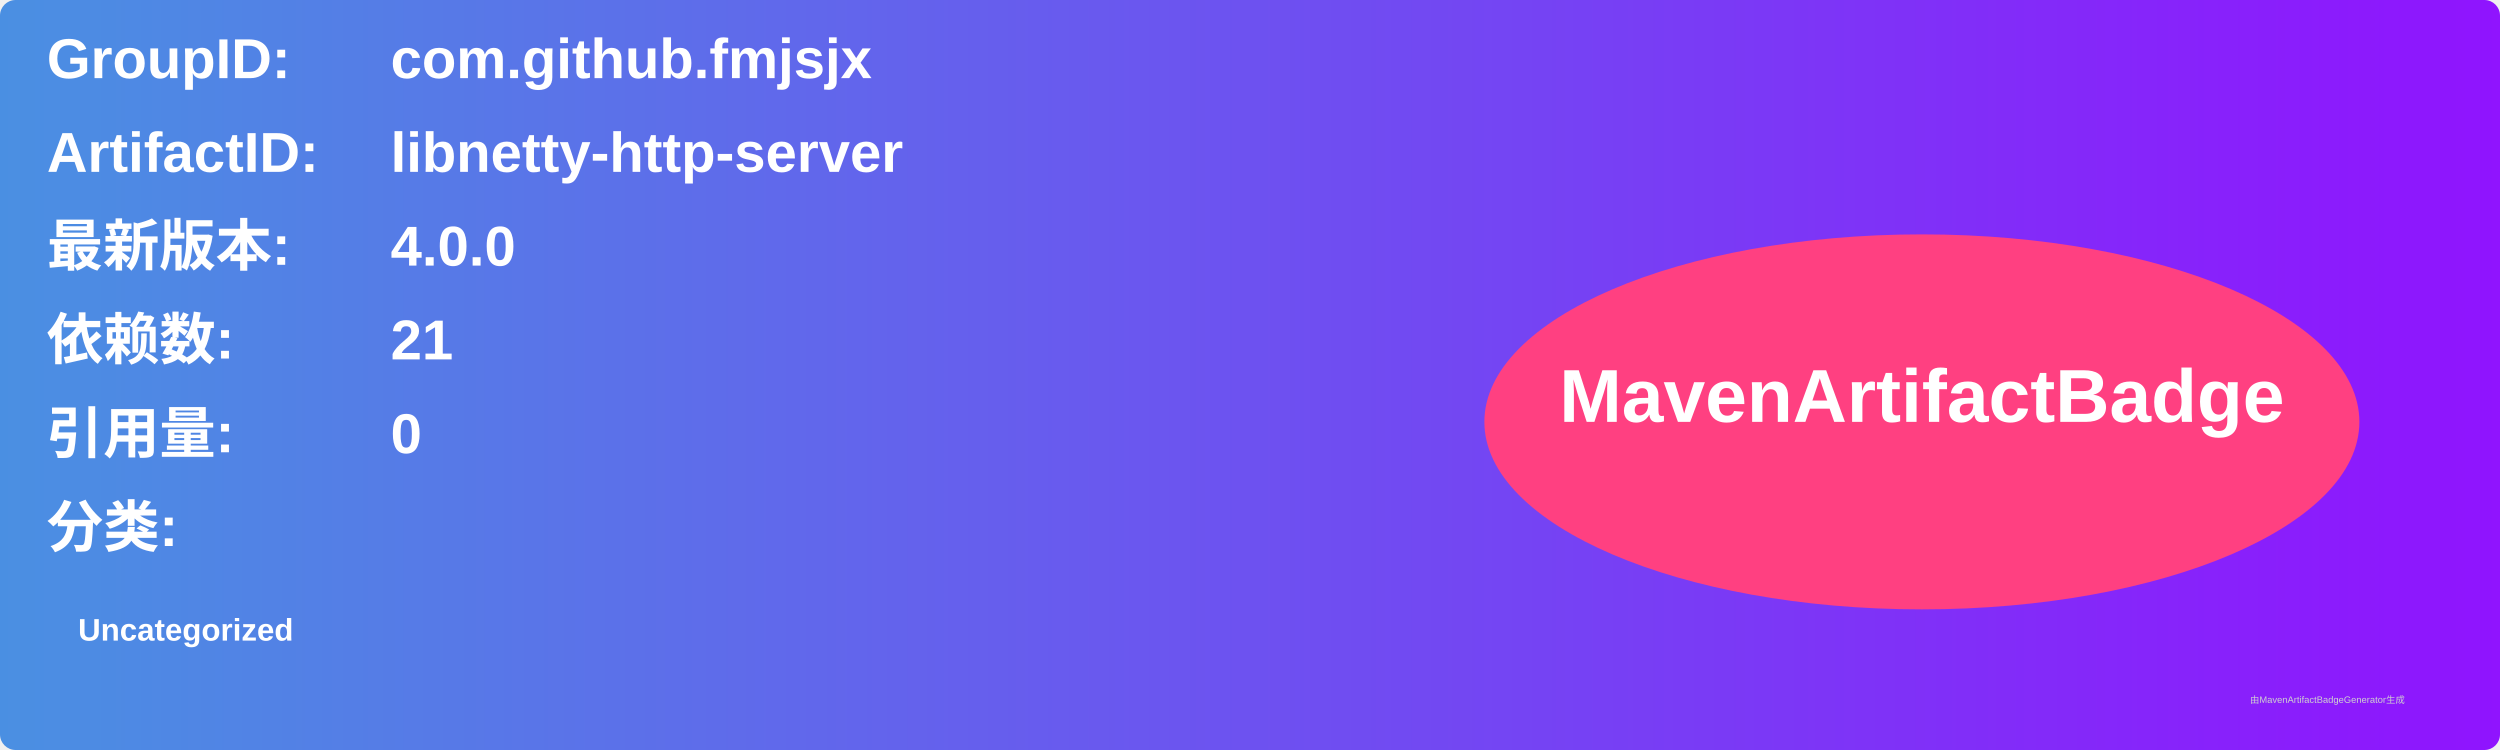
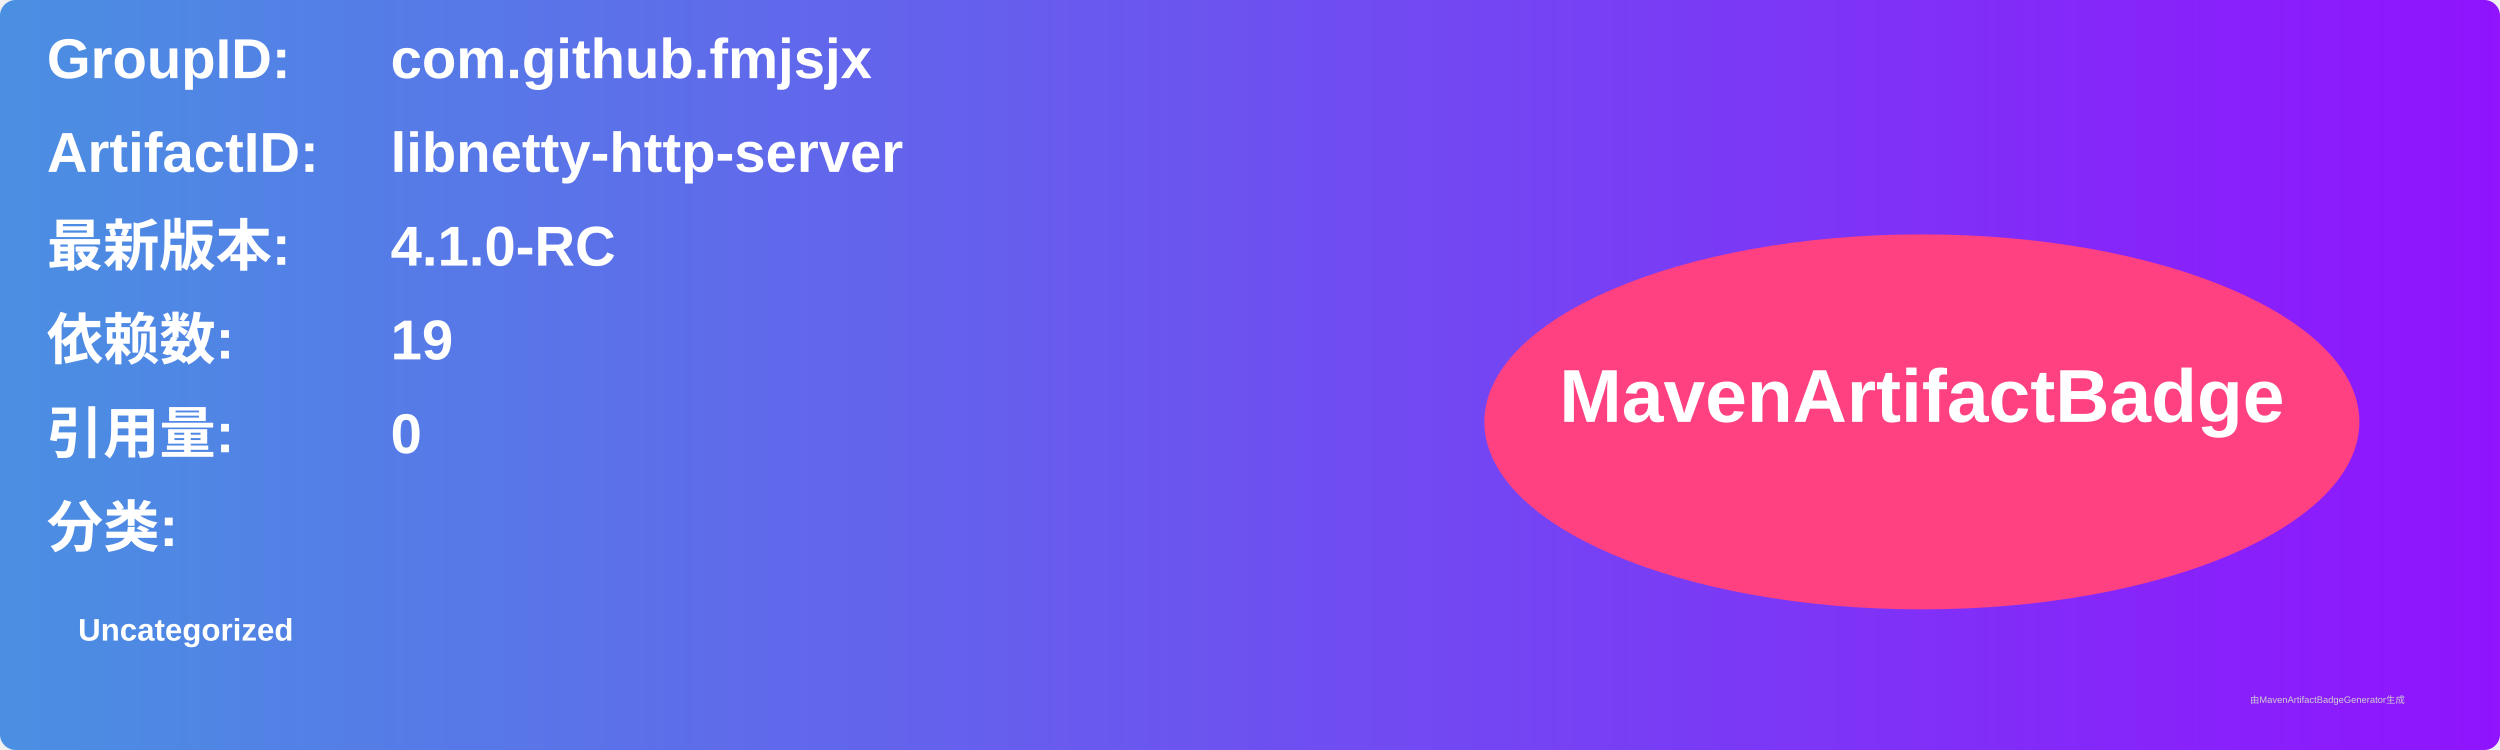
<svg xmlns="http://www.w3.org/2000/svg" width="800" height="240" viewBox="0 0 800 240">
  <linearGradient id="grad" x1="0%" y1="0%" x2="100%" y2="0%">
    <stop offset="0%" stop-color="#4a90e2" />
    <stop offset="100%" stop-color="#9013fe" />
  </linearGradient>
  <rect width="100%" height="100%" rx="5" ry="5" fill="url(#grad)" />
  <g transform="translate(15, 15)">
    <text x="0" y="10" font-family="Arial" font-size="18" fill="white" font-weight="bold" width="260">GroupID:</text>
    <text x="110" y="10" font-family="Arial" font-size="18" fill="white" font-weight="bold" width="460">com.github.fmjsjx</text>
    <text x="0" y="40" font-family="Arial" font-size="18" fill="white" font-weight="bold" width="260">ArtifactID:</text>
    <text x="110" y="40" font-family="Arial" font-size="18" fill="white" font-weight="bold" width="460">libnetty-http-server</text>
    <text x="0" y="70" font-family="Arial" font-size="18" fill="white" font-weight="bold">最新版本:</text>
    <text x="110" y="70" font-family="Arial" font-size="18" fill="white" font-weight="bold">
-       <tspan font-weight="bold">4.0.0</tspan>
+       <tspan font-weight="bold">4.1.0-RC</tspan>
    </text>
    <text x="0" y="100" font-family="Arial" font-size="18" fill="white" font-weight="bold">依赖数: </text>
    <text x="110" y="100" font-family="Arial" font-size="18" fill="white">
-       <tspan font-weight="bold">21</tspan>
+       <tspan font-weight="bold">19</tspan>
    </text>
    <text x="0" y="130" font-family="Arial" font-size="18" fill="white" font-weight="bold">引用量: </text>
    <text x="110" y="130" font-family="Arial" font-size="18" fill="white">
      <tspan font-weight="bold">0</tspan>
    </text>
    <text x="0" y="160" font-family="Arial" font-size="18" fill="white" font-weight="bold">分类:</text>
    <text x="10" y="190" font-family="Arial" font-size="10" fill="white">
      <tspan font-weight="bold">Uncategorized</tspan>
    </text>
    <ellipse cx="600" cy="120" rx="140" ry="60" fill="#ff4081" />
    <text x="600" y="120" text-anchor="middle" font-family="Arial" font-size="24" fill="white" font-weight="bold">MavenArtifactBadge</text>
  </g>
  <text x="720" y="225" font-family="Arial" font-size="3" fill="#d0d0d0">由MavenArtifactBadgeGenerator生成</text>
</svg>
